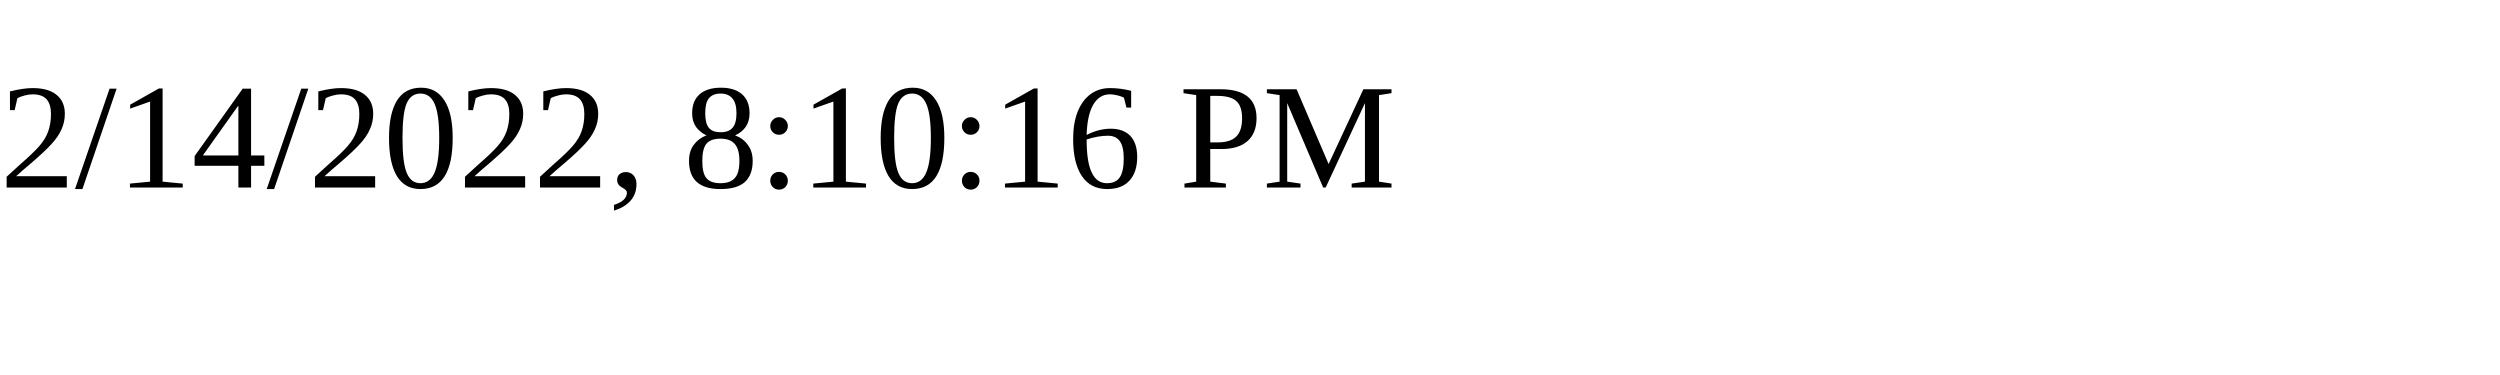
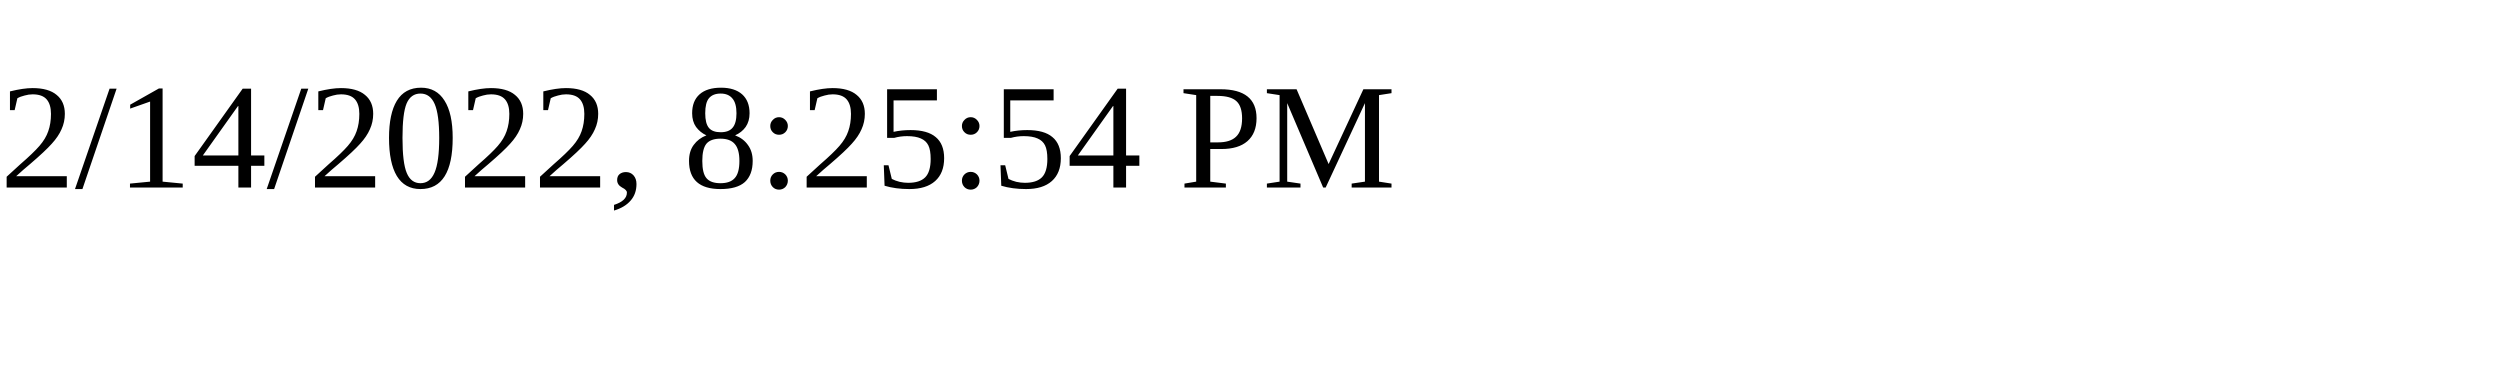
<svg xmlns="http://www.w3.org/2000/svg" height="30" width="200">
-   <text x="0" y="15">2/14/2022, 8:10:16 PM</text>
+   <text x="0" y="15">2/14/2022, 8:25:54 PM</text>
</svg>
